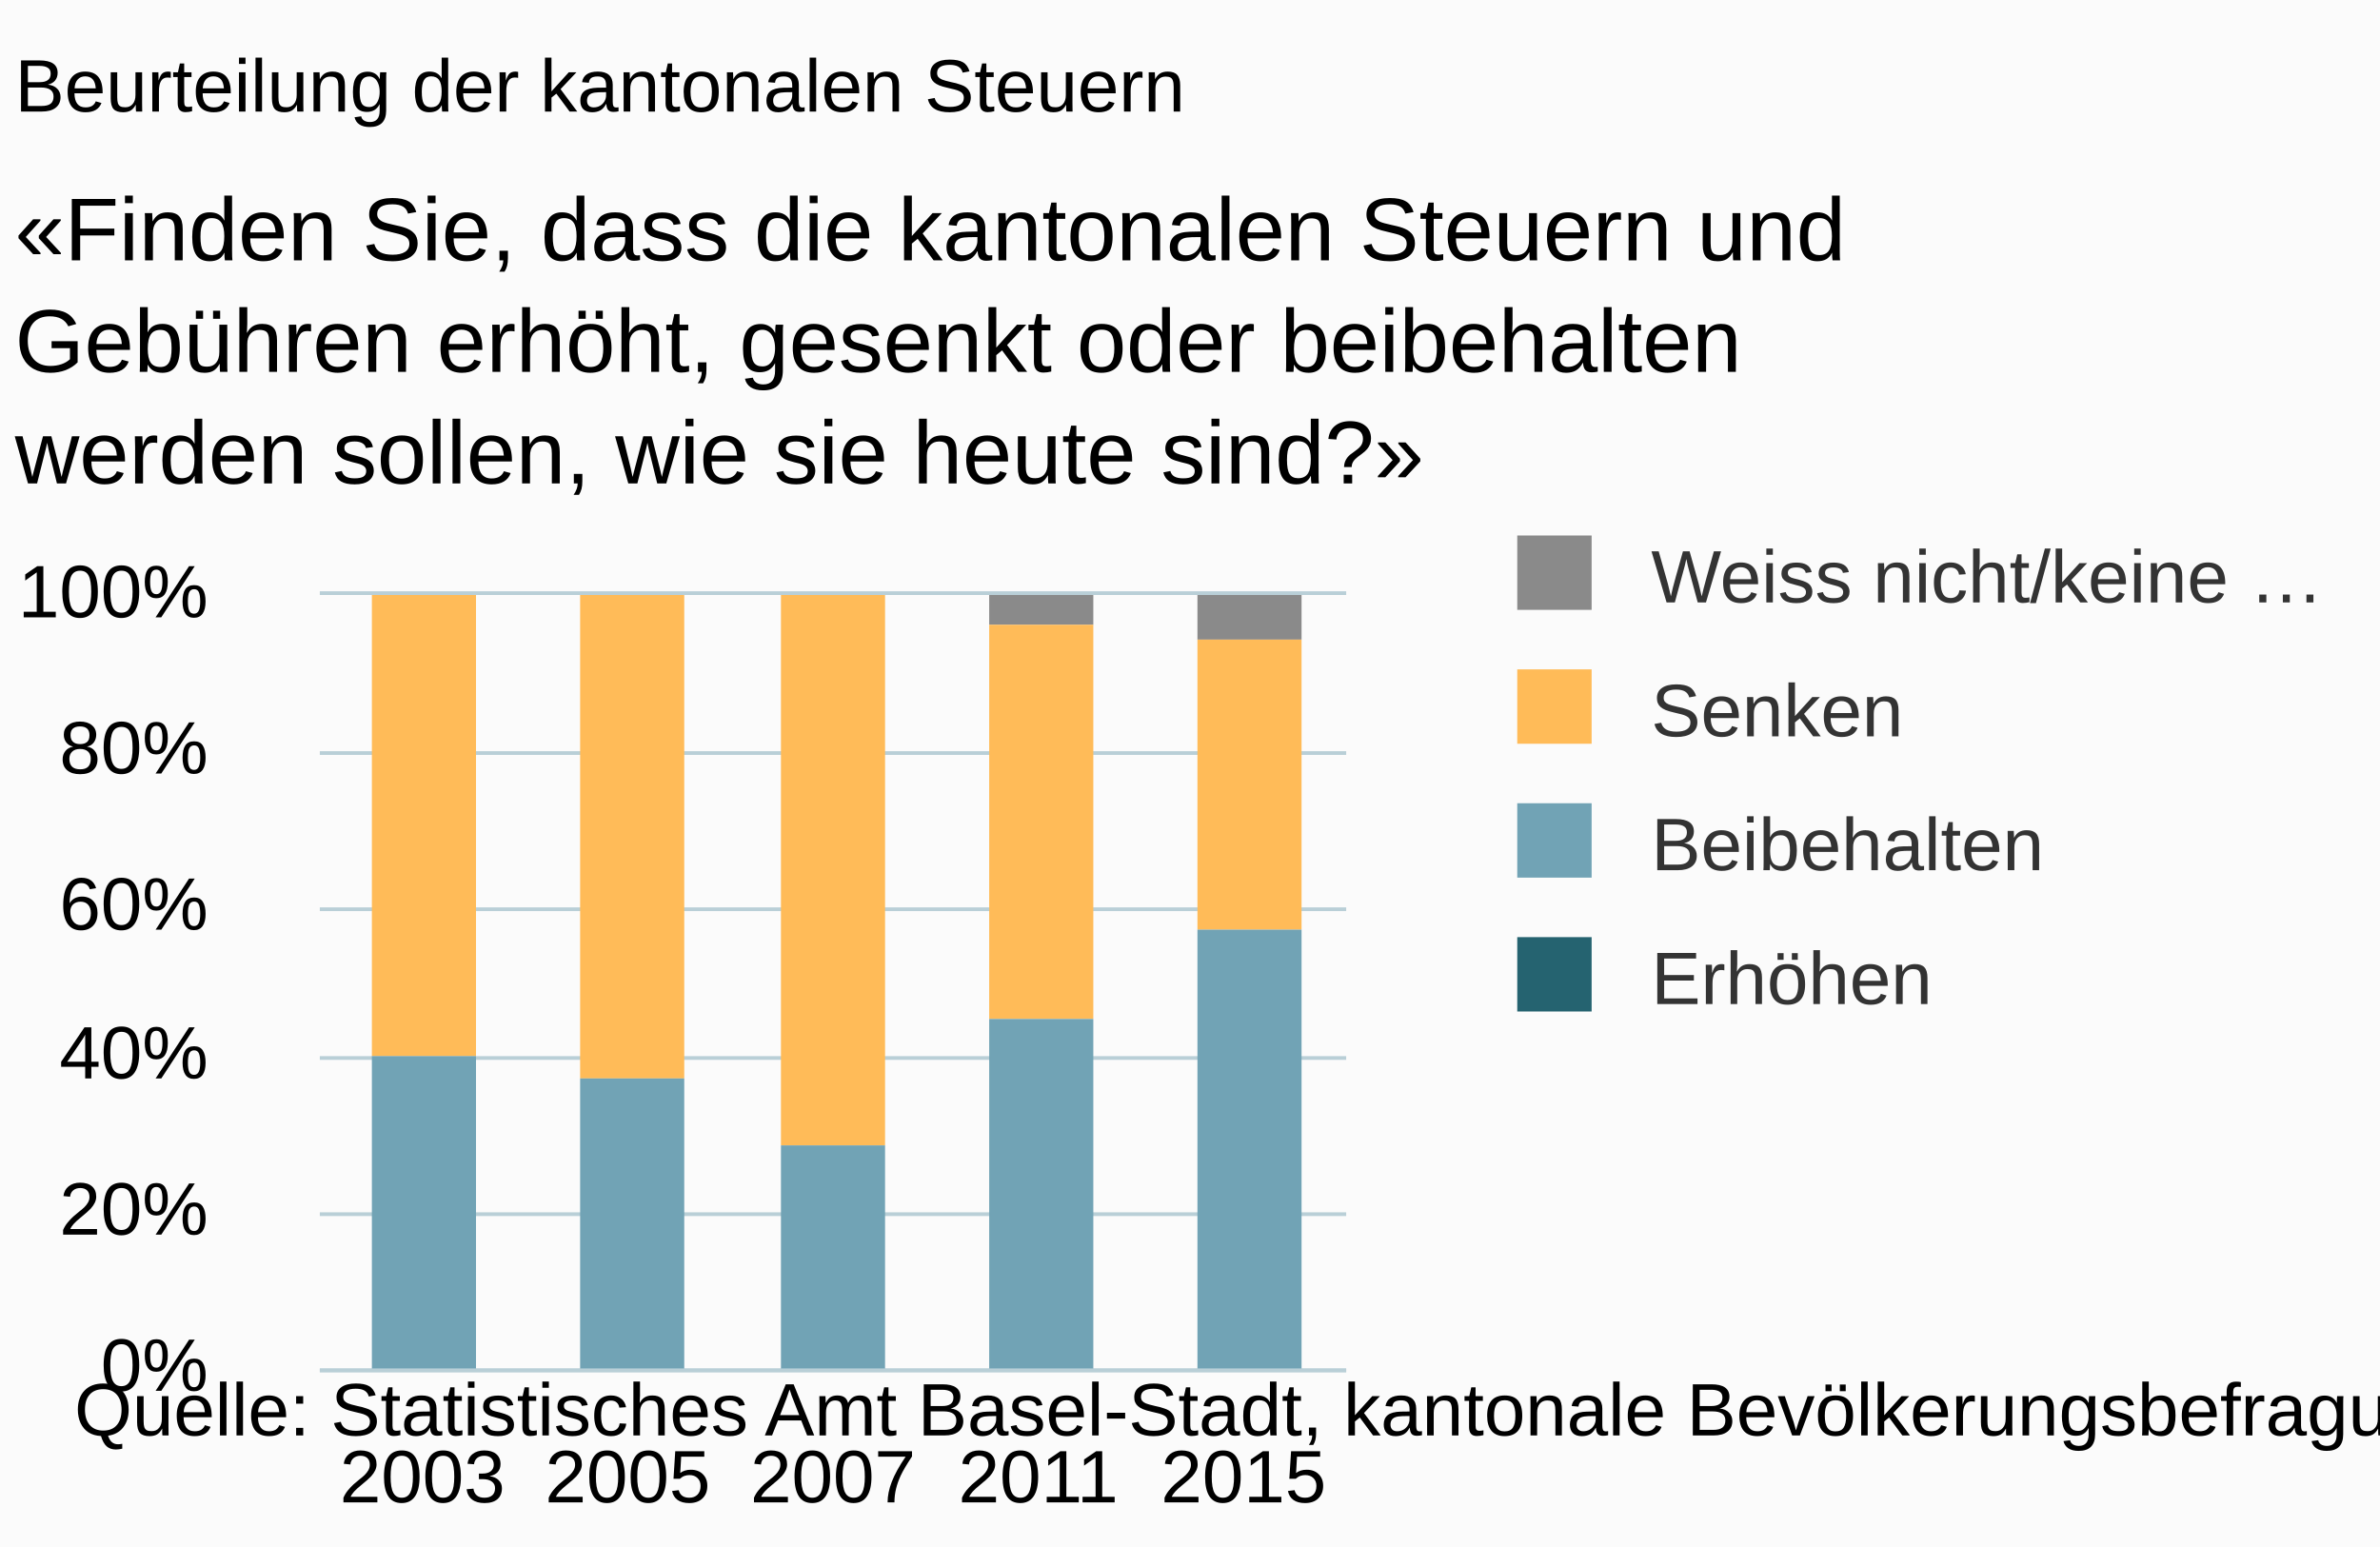
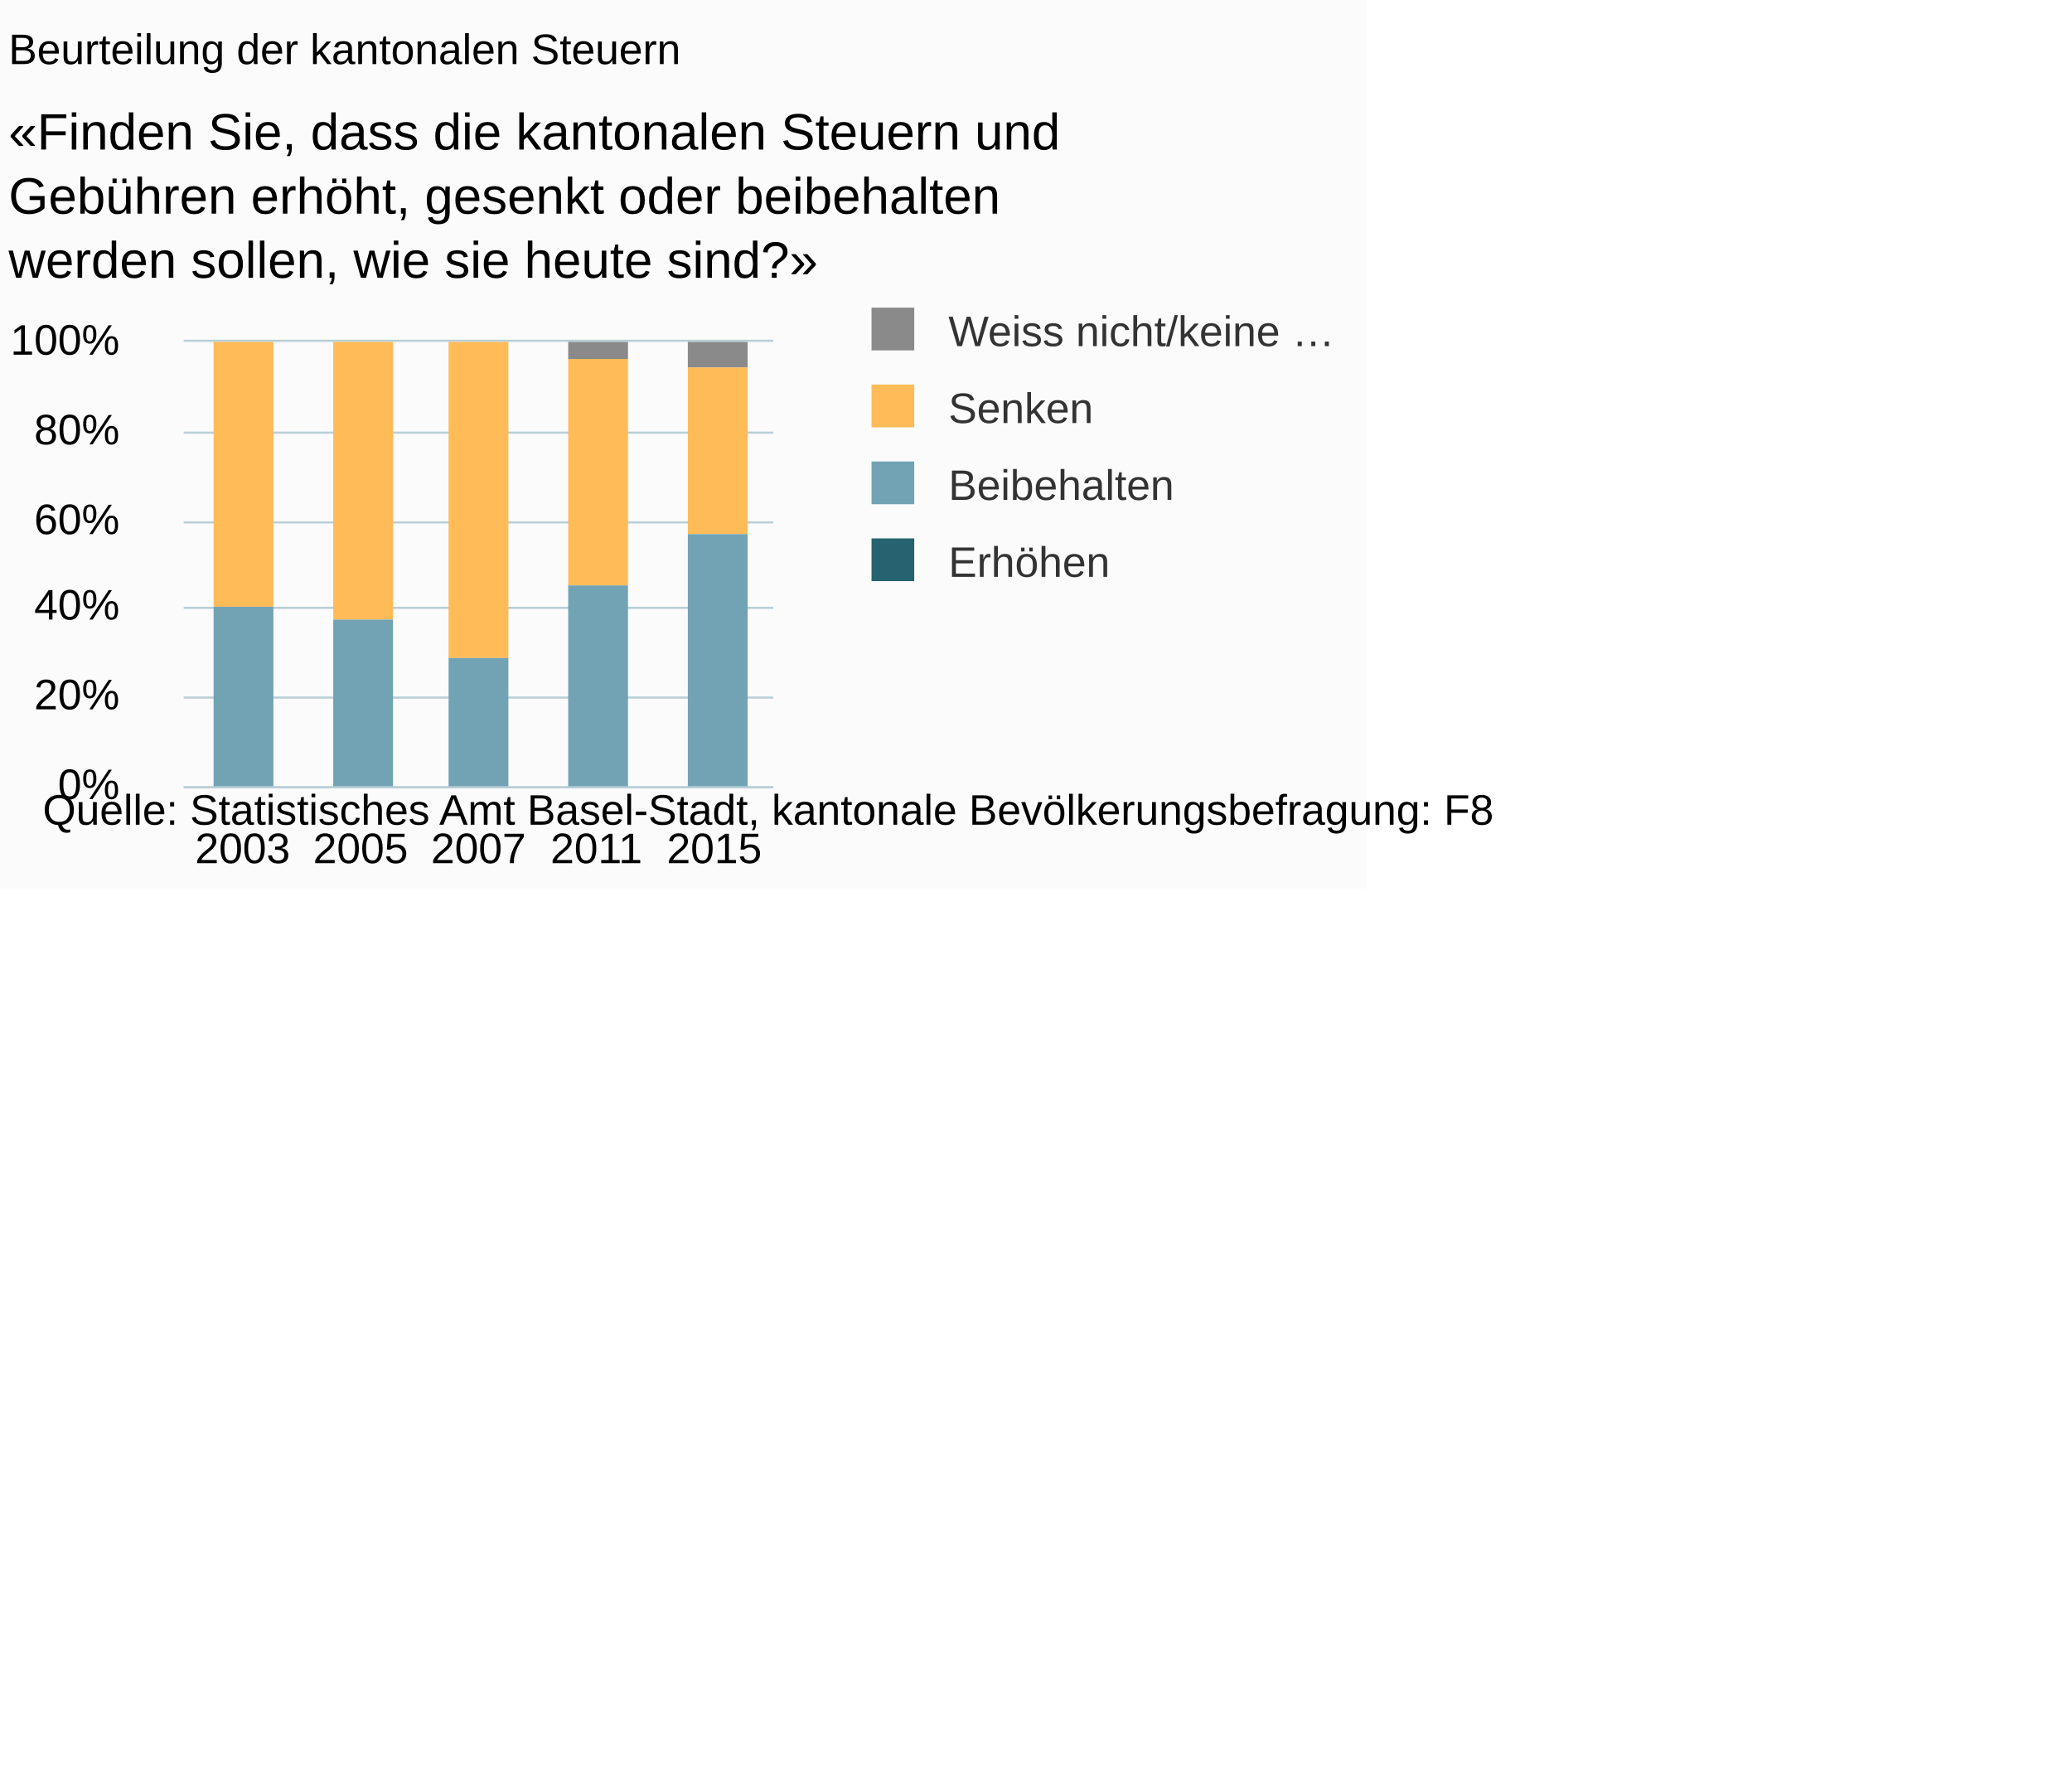
- <svg xmlns="http://www.w3.org/2000/svg" version="1.1" class="highcharts-root" style="font-family:arial;font-size:10px;" viewBox="0 0 320 208">
+ <svg xmlns="http://www.w3.org/2000/svg" version="1.1" class="highcharts-root" style="font-family:arial;font-size:10px;" viewBox="0 0 485 415">
  <defs>
    <clipPath>
      <rect x="0" y="0" width="138" height="104" fill="none" />
    </clipPath>
    <clipPath id="a">
      <rect x="0" y="0" width="138" height="104" fill="none" />
    </clipPath>
  </defs>
  <rect fill="#fbfbfb" class="highcharts-background" x="0" y="0" width="320" height="208" rx="0" ry="0" />
  <rect fill="none" class="highcharts-plot-background" x="43" y="80" width="138" height="104" />
  <g class="highcharts-pane-group" />
  <g class="highcharts-grid highcharts-xaxis-grid ">
    <path fill="none" class="highcharts-grid-line" d="M 70.5 80 L 70.5 184" opacity="1" />
    <path fill="none" class="highcharts-grid-line" d="M 97.5 80 L 97.5 184" opacity="1" />
    <path fill="none" class="highcharts-grid-line" d="M 125.5 80 L 125.5 184" opacity="1" />
    <path fill="none" class="highcharts-grid-line" d="M 152.5 80 L 152.5 184" opacity="1" />
    <path fill="none" class="highcharts-grid-line" d="M 180.5 80 L 180.5 184" opacity="1" />
    <path fill="none" class="highcharts-grid-line" d="M 42.5 80 L 42.5 184" opacity="1" />
  </g>
  <g class="highcharts-grid highcharts-yaxis-grid ">
    <path fill="none" stroke="#B9CFD7" stroke-width="0.5" class="highcharts-grid-line" d="M 43 184.25 L 181 184.25" opacity="1" />
    <path fill="none" stroke="#B9CFD7" stroke-width="0.5" class="highcharts-grid-line" d="M 43 163.25 L 181 163.25" opacity="1" />
    <path fill="none" stroke="#B9CFD7" stroke-width="0.5" class="highcharts-grid-line" d="M 43 142.25 L 181 142.25" opacity="1" />
    <path fill="none" stroke="#B9CFD7" stroke-width="0.5" class="highcharts-grid-line" d="M 43 122.25 L 181 122.25" opacity="1" />
    <path fill="none" stroke="#B9CFD7" stroke-width="0.5" class="highcharts-grid-line" d="M 43 101.25 L 181 101.25" opacity="1" />
    <path fill="none" stroke="#B9CFD7" stroke-width="0.5" class="highcharts-grid-line" d="M 43 79.75 L 181 79.75" opacity="1" />
  </g>
  <rect fill="none" class="highcharts-plot-border" x="43" y="80" width="138" height="104" />
  <g class="highcharts-axis highcharts-xaxis ">
    <path fill="none" class="highcharts-axis-line" stroke="#B9CFD7" stroke-width="0.5" d="M 43 184.25 L 181 184.25" />
  </g>
  <g class="highcharts-axis highcharts-yaxis ">
    <path fill="none" class="highcharts-axis-line" d="M 43 80 L 43 184" />
  </g>
  <g class="highcharts-series-group">
    <g class="highcharts-series highcharts-series-0 highcharts-column-series highcharts-color-undefined " transform="translate(43,80) scale(1 1)" clip-path="url(#a)">
      <rect x="7" y="1" width="14" height="0" fill="#8A8A8A" class="highcharts-point" />
      <rect x="35" y="1" width="14" height="0" fill="#8A8A8A" class="highcharts-point" />
      <rect x="90" y="0" width="14" height="4" fill="#8A8A8A" class="highcharts-point" />
      <rect x="118" y="0" width="14" height="6" fill="#8A8A8A" class="highcharts-point" />
    </g>
    <g class="highcharts-markers highcharts-series-0 highcharts-column-series highcharts-color-undefined " transform="translate(43,80) scale(1 1)" clip-path="none" />
    <g class="highcharts-series highcharts-series-1 highcharts-column-series highcharts-color-undefined " transform="translate(43,80) scale(1 1)" clip-path="url(#a)">
      <rect x="7" y="0" width="14" height="62" fill="#FFBB58" class="highcharts-point" />
      <rect x="35" y="0" width="14" height="65" fill="#FFBB58" class="highcharts-point" />
      <rect x="62" y="0" width="14" height="74" fill="#FFBB58" class="highcharts-point" />
      <rect x="90" y="4" width="14" height="53" fill="#FFBB58" class="highcharts-point" />
      <rect x="118" y="6" width="14" height="39" fill="#FFBB58" class="highcharts-point" />
    </g>
    <g class="highcharts-markers highcharts-series-1 highcharts-column-series highcharts-color-undefined " transform="translate(43,80) scale(1 1)" clip-path="none" />
    <g class="highcharts-series highcharts-series-2 highcharts-column-series highcharts-color-undefined " transform="translate(43,80) scale(1 1)" clip-path="url(#a)">
      <rect x="7" y="62" width="14" height="42" fill="#71A3B5" class="highcharts-point" />
      <rect x="35" y="65" width="14" height="39" fill="#71A3B5" class="highcharts-point" />
      <rect x="62" y="74" width="14" height="31" fill="#71A3B5" class="highcharts-point" />
      <rect x="90" y="57" width="14" height="47" fill="#71A3B5" class="highcharts-point" />
      <rect x="118" y="45" width="14" height="59" fill="#71A3B5" class="highcharts-point" />
    </g>
    <g class="highcharts-markers highcharts-series-2 highcharts-column-series highcharts-color-undefined " transform="translate(43,80) scale(1 1)" clip-path="none" />
    <g class="highcharts-series highcharts-series-3 highcharts-column-series highcharts-color-undefined " transform="translate(43,80) scale(1 1)" clip-path="url(#a)">
      <rect x="7" y="104" width="14" height="1" fill="#256370" class="highcharts-point" />
      <rect x="35" y="104" width="14" height="1" fill="#256370" class="highcharts-point" />
      <rect x="62" y="105" width="14" height="0" fill="#256370" class="highcharts-point" />
      <rect x="90" y="104" width="14" height="1" fill="#256370" class="highcharts-point" />
      <rect x="118" y="104" width="14" height="1" fill="#256370" class="highcharts-point" />
    </g>
    <g class="highcharts-markers highcharts-series-3 highcharts-column-series highcharts-color-undefined " transform="translate(43,80) scale(1 1)" clip-path="none" />
  </g>
  <text x="2" text-anchor="start" class="highcharts-title" style="color:#000000;font-size:10px;font-weight:normal;fill:#000000;" y="15">
    <tspan>Beurteilung der kantonalen Steuern</tspan>
  </text>
  <text x="2" text-anchor="start" class="highcharts-subtitle" style="color:#000000;font-size:12px;fill:#000000;" y="35">
    <tspan>«Finden Sie, dass die kantonalen Steuern und</tspan>
    <tspan dy="15" x="2">Gebühren erhöht, gesenkt oder beibehalten</tspan>
    <tspan dy="15" x="2">werden sollen, wie sie heute sind?»</tspan>
  </text>
  <g class="highcharts-legend" transform="translate(193,65)">
    <rect fill="none" class="highcharts-legend-box" rx="0" ry="0" x="0" y="0" width="127" height="83" visibility="visible" />
    <g>
      <g>
        <g class="highcharts-legend-item highcharts-column-series highcharts-color-undefined highcharts-series-0" transform="translate(8,3)">
          <text x="21" style="color:#333333;font-size:10px;font-weight:normal;cursor:pointer;font-family:arial;fill:#333333;" text-anchor="start" y="13">
            <tspan>Weiss nicht/keine …</tspan>
          </text>
          <rect x="3" y="4" width="10" height="10" fill="#8A8A8A" class="highcharts-point" />
        </g>
        <g class="highcharts-legend-item highcharts-column-series highcharts-color-undefined highcharts-series-1" transform="translate(8,21)">
          <text x="21" y="13" style="color:#333333;font-size:10px;font-weight:normal;cursor:pointer;font-family:arial;fill:#333333;" text-anchor="start">
            <tspan>Senken</tspan>
          </text>
          <rect x="3" y="4" width="10" height="10" fill="#FFBB58" class="highcharts-point" />
        </g>
        <g class="highcharts-legend-item highcharts-column-series highcharts-color-undefined highcharts-series-2" transform="translate(8,39)">
          <text x="21" y="13" style="color:#333333;font-size:10px;font-weight:normal;cursor:pointer;font-family:arial;fill:#333333;" text-anchor="start">
            <tspan>Beibehalten</tspan>
          </text>
          <rect x="3" y="4" width="10" height="10" fill="#71A3B5" class="highcharts-point" />
        </g>
        <g class="highcharts-legend-item highcharts-column-series highcharts-color-undefined highcharts-series-3" transform="translate(8,57)">
          <text x="21" y="13" style="color:#333333;font-size:10px;font-weight:normal;cursor:pointer;font-family:arial;fill:#333333;" text-anchor="start">
            <tspan>Erhöhen</tspan>
          </text>
          <rect x="3" y="4" width="10" height="10" fill="#256370" class="highcharts-point" />
        </g>
      </g>
    </g>
  </g>
  <g class="highcharts-axis-labels highcharts-xaxis-labels ">
    <text x="56.8" style="color:#000000;cursor:default;font-size:10px;fill:#000000;" text-anchor="middle" transform="translate(0,0)" y="202" opacity="1">
      <tspan>2003</tspan>
    </text>
    <text x="84.4" style="color:#000000;cursor:default;font-size:10px;fill:#000000;" text-anchor="middle" transform="translate(0,0)" y="202" opacity="1">
      <tspan>2005</tspan>
    </text>
    <text x="112" style="color:#000000;cursor:default;font-size:10px;fill:#000000;" text-anchor="middle" transform="translate(0,0)" y="202" opacity="1">
      <tspan>2007</tspan>
    </text>
    <text x="139.6" style="color:#000000;cursor:default;font-size:10px;fill:#000000;" text-anchor="middle" transform="translate(0,0)" y="202" opacity="1">
      <tspan>2011</tspan>
    </text>
    <text x="167.2" style="color:#000000;cursor:default;font-size:10px;fill:#000000;" text-anchor="middle" transform="translate(0,0)" y="202" opacity="1">
      <tspan>2015</tspan>
    </text>
  </g>
  <g class="highcharts-axis-labels highcharts-yaxis-labels ">
    <text x="28" style="color:#000000;cursor:default;font-size:10px;fill:#000000;" text-anchor="end" transform="translate(0,0)" y="187" opacity="1">
      <tspan>0%</tspan>
    </text>
    <text x="28" style="color:#000000;cursor:default;font-size:10px;fill:#000000;" text-anchor="end" transform="translate(0,0)" y="166" opacity="1">
      <tspan>20%</tspan>
    </text>
    <text x="28" style="color:#000000;cursor:default;font-size:10px;fill:#000000;" text-anchor="end" transform="translate(0,0)" y="145" opacity="1">
      <tspan>40%</tspan>
    </text>
    <text x="28" style="color:#000000;cursor:default;font-size:10px;fill:#000000;" text-anchor="end" transform="translate(0,0)" y="125" opacity="1">
      <tspan>60%</tspan>
    </text>
    <text x="28" style="color:#000000;cursor:default;font-size:10px;fill:#000000;" text-anchor="end" transform="translate(0,0)" y="104" opacity="1">
      <tspan>80%</tspan>
    </text>
    <text x="28" style="color:#000000;cursor:default;font-size:10px;fill:#000000;" text-anchor="end" transform="translate(0,0)" y="83" opacity="1">
      <tspan>100%</tspan>
    </text>
  </g>
  <text x="10" class="highcharts-credits" text-anchor="start" style="cursor:default;color:#000000;font-size:10px;fill:#000000;" y="193">
    <tspan>Quelle: Statistisches Amt Basel-Stadt, kantonale Bevölkerungsbefragung: F8</tspan>
  </text>
</svg>
